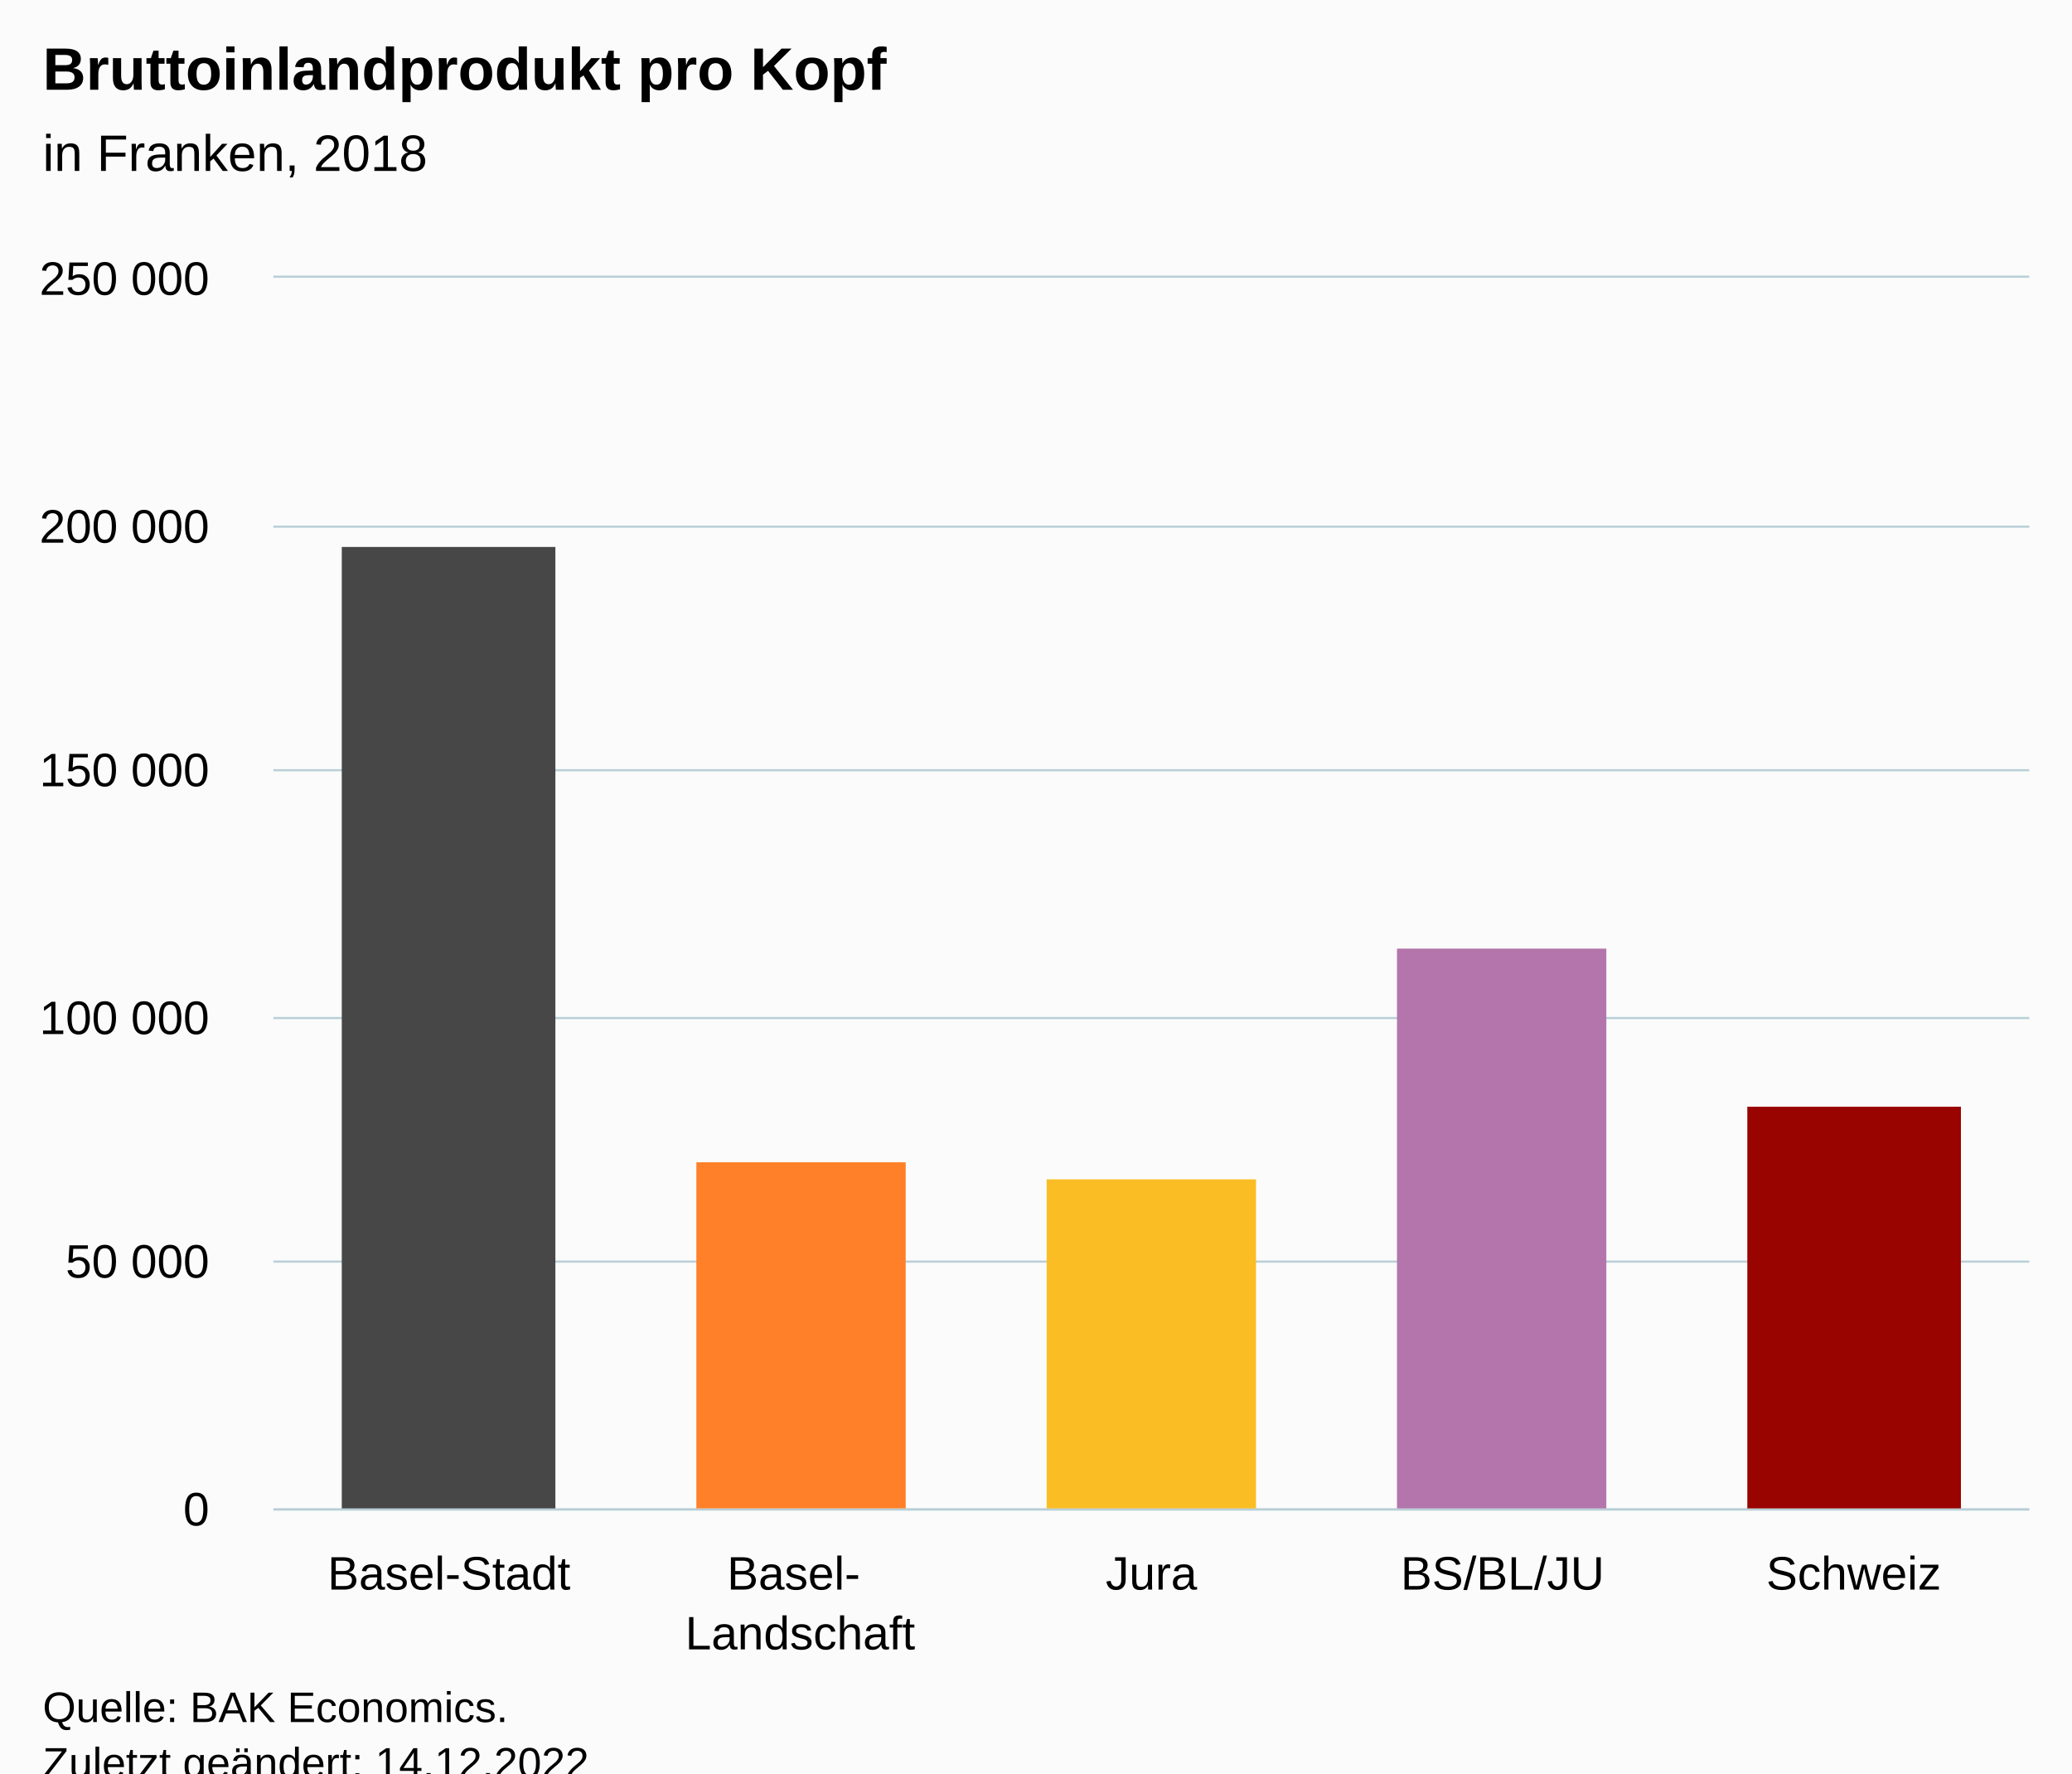
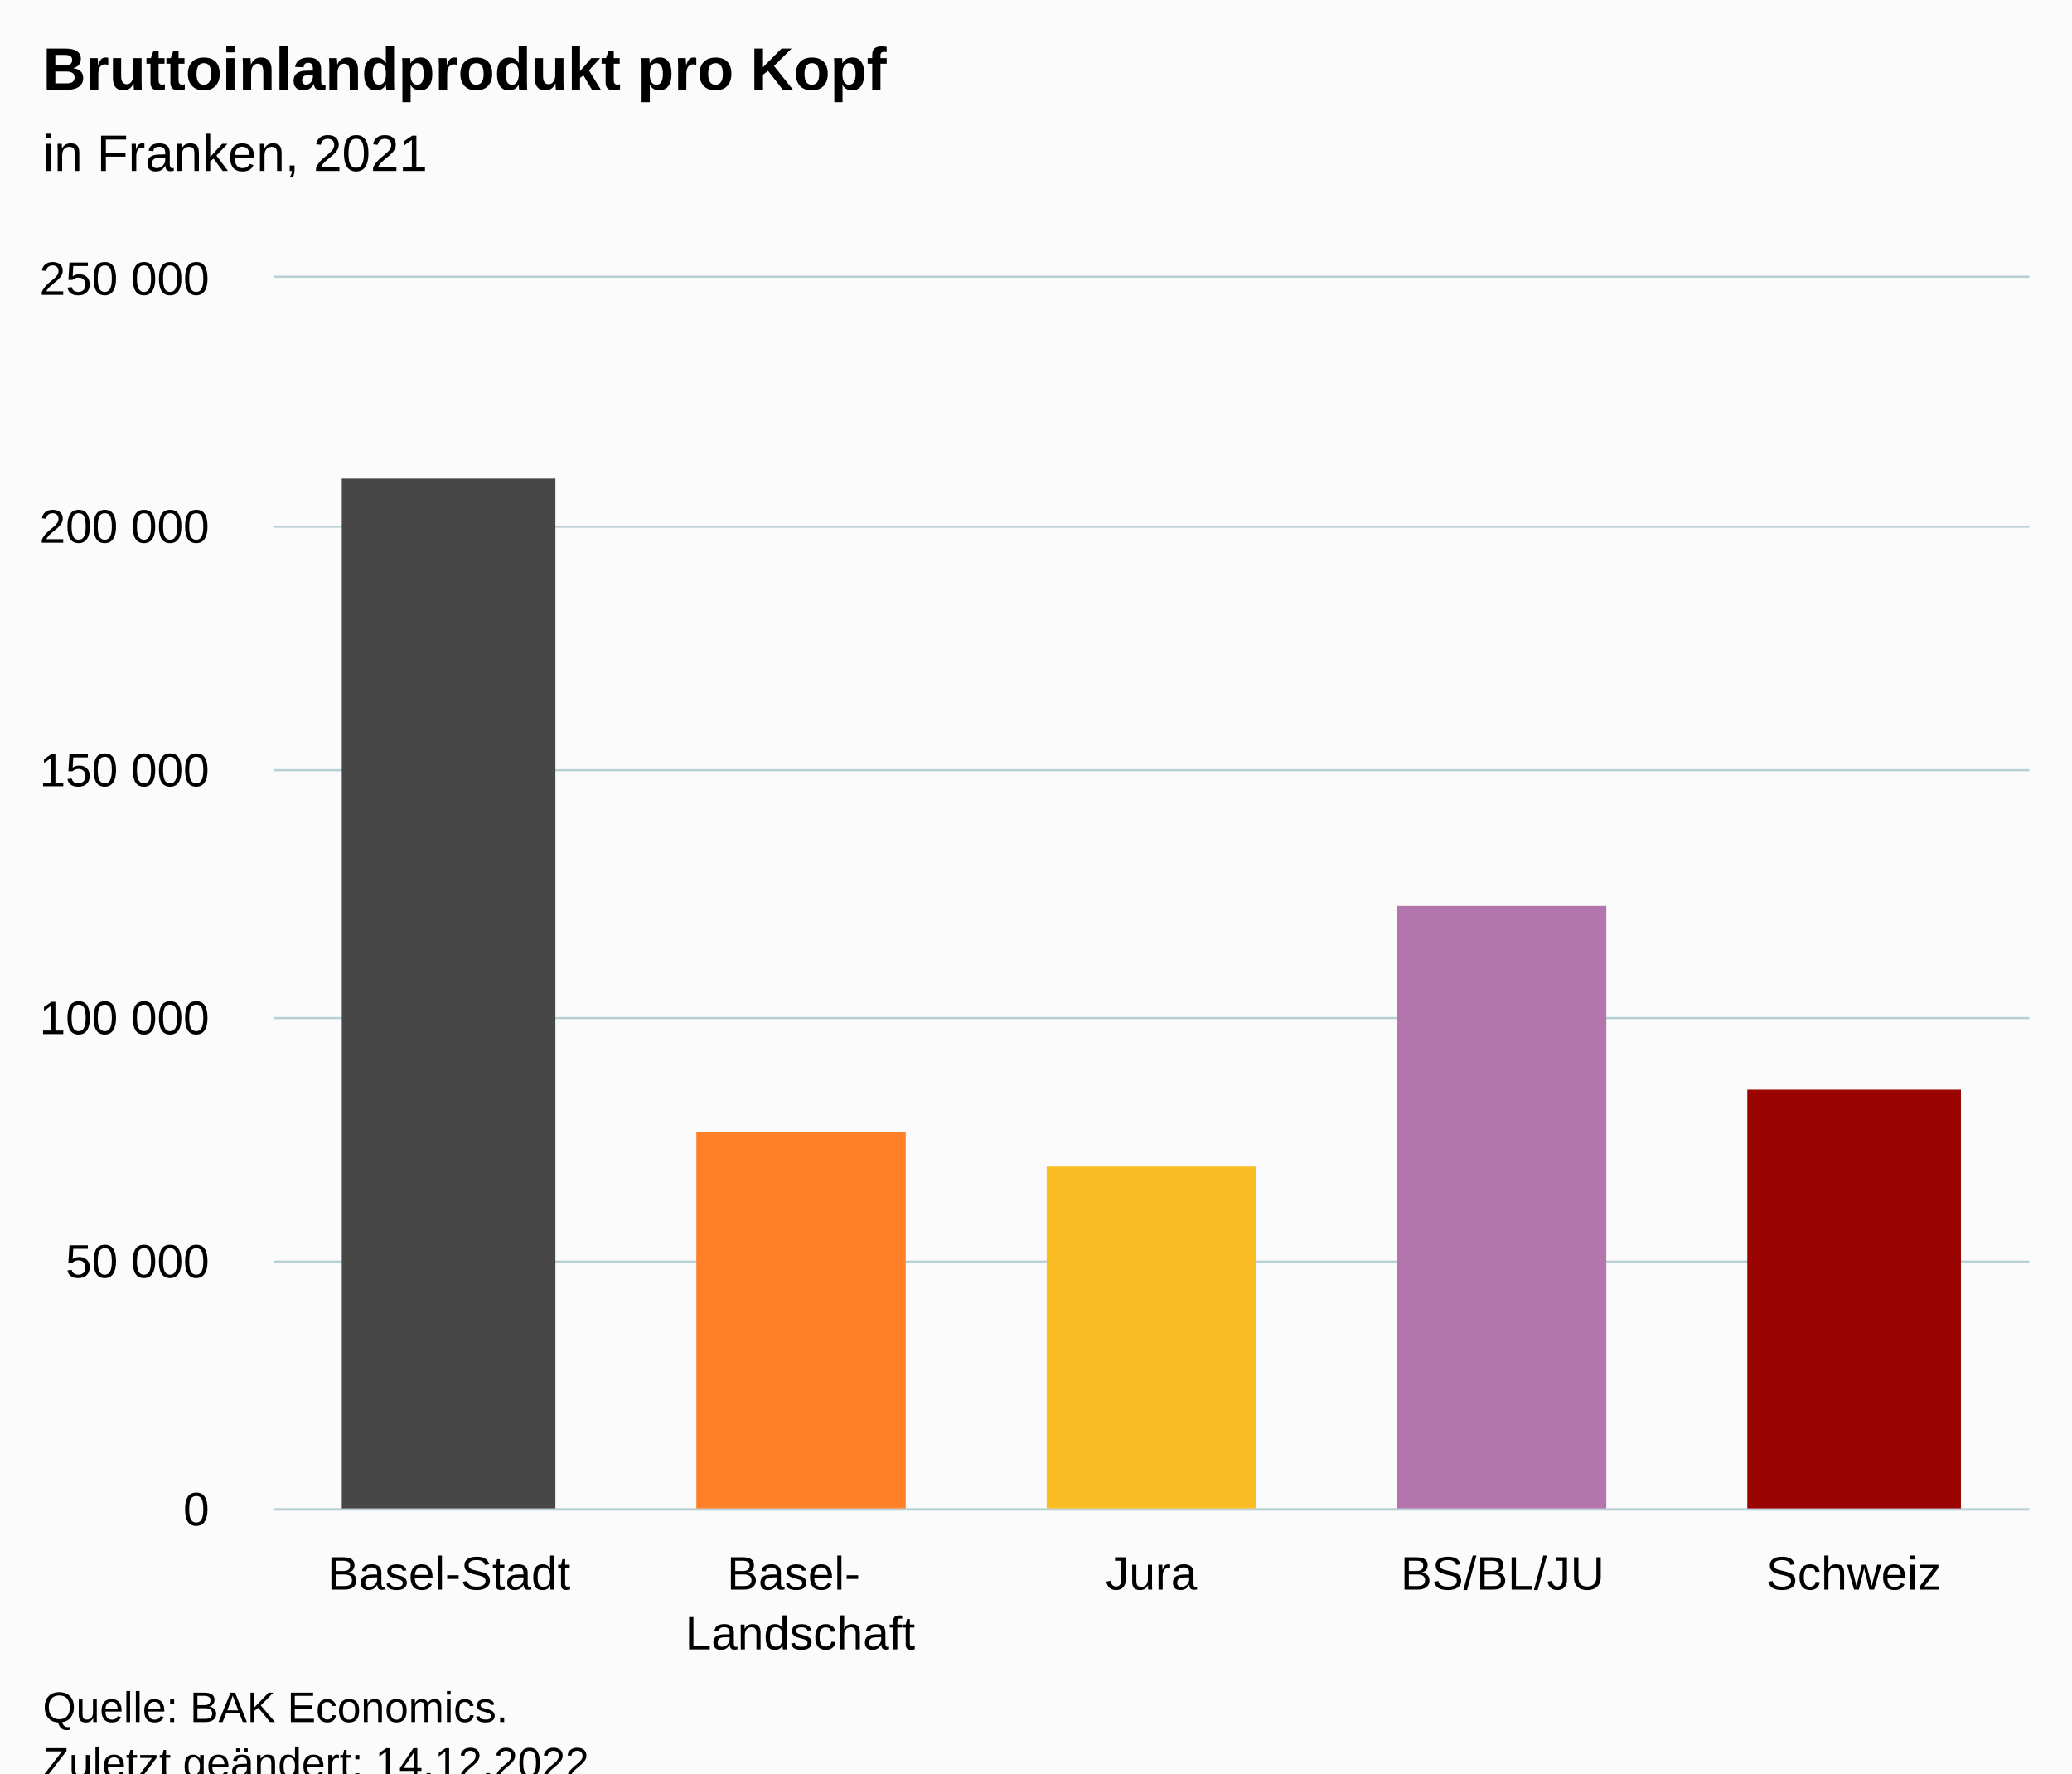
<svg xmlns="http://www.w3.org/2000/svg" version="1.1" class="highcharts-root" style="font-family:Arial;font-size:12px;" viewBox="0 0 485 415">
  <defs>
-     <clipPath id="highcharts-7yqlv16-12-">
+     <clipPath id="highcharts-w1g02fz-12-">
      <rect x="0" y="0" width="411" height="288" fill="none" />
    </clipPath>
-     <clipPath id="highcharts-7yqlv16-18-">
+     <clipPath id="highcharts-w1g02fz-18-">
      <rect x="0" y="0" width="411" height="288" fill="none" />
    </clipPath>
-     <clipPath id="highcharts-7yqlv16-19-">
+     <clipPath id="highcharts-w1g02fz-19-">
      <rect x="64" y="65" width="411" height="288" fill="none" />
    </clipPath>
  </defs>
  <rect fill="#fbfbfb" class="highcharts-background" x="0" y="0" width="485" height="428" rx="0" ry="0" />
  <rect fill="none" class="highcharts-plot-background" x="64" y="65" width="411" height="288" />
  <g class="highcharts-pane-group" data-z-index="0" />
  <g class="highcharts-grid highcharts-xaxis-grid" data-z-index="1">
    <path fill="none" data-z-index="1" class="highcharts-grid-line" d="M 145.5 65 L 145.5 353" opacity="1" />
    <path fill="none" data-z-index="1" class="highcharts-grid-line" d="M 227.5 65 L 227.5 353" opacity="1" />
    <path fill="none" data-z-index="1" class="highcharts-grid-line" d="M 310.5 65 L 310.5 353" opacity="1" />
    <path fill="none" data-z-index="1" class="highcharts-grid-line" d="M 392.5 65 L 392.5 353" opacity="1" />
    <path fill="none" data-z-index="1" class="highcharts-grid-line" d="M 474.5 65 L 474.5 353" opacity="1" />
    <path fill="none" data-z-index="1" class="highcharts-grid-line" d="M 63.5 65 L 63.5 353" opacity="1" />
  </g>
  <g class="highcharts-grid highcharts-yaxis-grid" data-z-index="1">
    <path fill="none" stroke="#B9CFD7" stroke-width="0.5" data-z-index="1" class="highcharts-grid-line" d="M 64 353.25 L 475 353.25" opacity="1" />
    <path fill="none" stroke="#B9CFD7" stroke-width="0.5" data-z-index="1" class="highcharts-grid-line" d="M 64 295.25 L 475 295.25" opacity="1" />
    <path fill="none" stroke="#B9CFD7" stroke-width="0.5" data-z-index="1" class="highcharts-grid-line" d="M 64 238.25 L 475 238.25" opacity="1" />
    <path fill="none" stroke="#B9CFD7" stroke-width="0.5" data-z-index="1" class="highcharts-grid-line" d="M 64 180.25 L 475 180.25" opacity="1" />
    <path fill="none" stroke="#B9CFD7" stroke-width="0.5" data-z-index="1" class="highcharts-grid-line" d="M 64 123.25 L 475 123.25" opacity="1" />
    <path fill="none" stroke="#B9CFD7" stroke-width="0.5" data-z-index="1" class="highcharts-grid-line" d="M 64 64.75 L 475 64.75" opacity="1" />
  </g>
  <rect fill="none" class="highcharts-plot-border" data-z-index="1" x="64" y="65" width="411" height="288" />
  <g class="highcharts-axis highcharts-xaxis" data-z-index="2">
    <path fill="none" class="highcharts-axis-line" stroke="#B9CFD7" stroke-width="0.5" data-z-index="7" d="M 64 353.25 L 475 353.25" />
  </g>
  <g class="highcharts-axis highcharts-yaxis" data-z-index="2">
    <path fill="none" class="highcharts-axis-line" data-z-index="7" d="M 64 65 L 64 353" />
  </g>
  <g class="highcharts-series-group" data-z-index="3">
-     <g class="highcharts-series highcharts-series-0 highcharts-column-series" data-z-index="0.1" opacity="1" transform="translate(64,65) scale(1 1)" clip-path="url(#highcharts-7yqlv16-18-)">
-       <rect x="16" y="63" width="50" height="226" fill="#474747" opacity="1" class="highcharts-point highcharts-color-0" />
-       <rect x="99" y="207" width="49" height="82" fill="#FF8028" opacity="1" class="highcharts-point highcharts-color-1" />
-       <rect x="181" y="211" width="49" height="78" fill="#FABD24" opacity="1" class="highcharts-point highcharts-color-2" />
-       <rect x="263" y="157" width="49" height="132" fill="#B375AB" opacity="1" class="highcharts-point highcharts-color-3" />
-       <rect x="345" y="194" width="50" height="95" fill="#990300" opacity="1" class="highcharts-point highcharts-color-4" />
+     <g class="highcharts-series highcharts-series-0 highcharts-column-series" data-z-index="0.1" opacity="1" transform="translate(64,65) scale(1 1)" clip-path="url(#highcharts-w1g02fz-18-)">
+       <rect x="16" y="47" width="50" height="242" fill="#474747" opacity="1" class="highcharts-point highcharts-color-0" />
+       <rect x="99" y="200" width="49" height="89" fill="#FF8028" opacity="1" class="highcharts-point highcharts-color-1" />
+       <rect x="181" y="208" width="49" height="81" fill="#FABD24" opacity="1" class="highcharts-point highcharts-color-2" />
+       <rect x="263" y="147" width="49" height="142" fill="#B375AB" opacity="1" class="highcharts-point highcharts-color-3" />
+       <rect x="345" y="190" width="50" height="99" fill="#990300" opacity="1" class="highcharts-point highcharts-color-4" />
    </g>
    <g class="highcharts-markers highcharts-series-0 highcharts-column-series" data-z-index="0.1" opacity="1" transform="translate(64,65) scale(1 1)" clip-path="none" />
  </g>
  <text x="10" text-anchor="start" class="highcharts-title" data-z-index="4" style="color:#000000;font-size:14px;font-weight:bold;fill:#000000;" y="21">
    <tspan>Bruttoinlandprodukt pro Kopf</tspan>
  </text>
  <text x="10" text-anchor="start" class="highcharts-subtitle" data-z-index="4" style="color:#000000;font-size:12px;font-weight:normal;fill:#000000;" y="40">
-     <tspan>in Franken, 2018</tspan>
+     <tspan>in Franken, 2021</tspan>
  </text>
  <text x="10" text-anchor="start" class="highcharts-caption" data-z-index="4" style="color:#666666;fill:#666666;" y="400" />
  <g class="highcharts-axis-labels highcharts-xaxis-labels" data-z-index="7">
    <text x="105.1" style="color:#000000;cursor:default;font-size:11px;fill:#000000;" text-anchor="middle" transform="translate(0,0)" y="372" opacity="1">Basel-Stadt</text>
    <text x="187.3" style="color:#000000;cursor:default;font-size:11px;fill:#000000;" text-anchor="middle" transform="translate(0,0)" y="372" opacity="1">
      <tspan>Basel-</tspan>
      <tspan dy="14" x="187.3">Landschaft</tspan>
    </text>
    <text x="269.5" style="color:#000000;cursor:default;font-size:11px;fill:#000000;" text-anchor="middle" transform="translate(0,0)" y="372" opacity="1">Jura</text>
    <text x="351.7" style="color:#000000;cursor:default;font-size:11px;fill:#000000;" text-anchor="middle" transform="translate(0,0)" y="372" opacity="1">BS/BL/JU</text>
    <text x="433.9" style="color:#000000;cursor:default;font-size:11px;fill:#000000;" text-anchor="middle" transform="translate(0,0)" y="372" opacity="1">Schweiz</text>
  </g>
  <g class="highcharts-axis-labels highcharts-yaxis-labels" data-z-index="7">
    <text x="49" style="color:#000000;cursor:default;font-size:11px;fill:#000000;" text-anchor="end" transform="translate(0,0)" y="357" opacity="1">0</text>
    <text x="49" style="color:#000000;cursor:default;font-size:11px;fill:#000000;" text-anchor="end" transform="translate(0,0)" y="299" opacity="1">
      <tspan>50 000</tspan>
    </text>
    <text x="49" style="color:#000000;cursor:default;font-size:11px;fill:#000000;" text-anchor="end" transform="translate(0,0)" y="242" opacity="1">
      <tspan>100 000</tspan>
    </text>
    <text x="49" style="color:#000000;cursor:default;font-size:11px;fill:#000000;" text-anchor="end" transform="translate(0,0)" y="184" opacity="1">
      <tspan>150 000</tspan>
    </text>
    <text x="49" style="color:#000000;cursor:default;font-size:11px;fill:#000000;" text-anchor="end" transform="translate(0,0)" y="127" opacity="1">
      <tspan>200 000</tspan>
    </text>
    <text x="49" style="color:#000000;cursor:default;font-size:11px;fill:#000000;" text-anchor="end" transform="translate(0,0)" y="69" opacity="1">
      <tspan>250 000</tspan>
    </text>
  </g>
  <text x="10" class="highcharts-credits" text-anchor="start" data-z-index="8" style="cursor:default;color:#000000;font-size:10px;fill:#000000;" y="403">
    <tspan>Quelle: BAK Economics.</tspan>
    <tspan x="10" dy="13">Zuletzt geändert: 14.12.2022</tspan>
  </text>
-   <g class="highcharts-control-points" data-z-index="99" clip-path="url(#highcharts-7yqlv16-19-)" />
+   <g class="highcharts-control-points" data-z-index="99" clip-path="url(#highcharts-w1g02fz-19-)" />
</svg>
